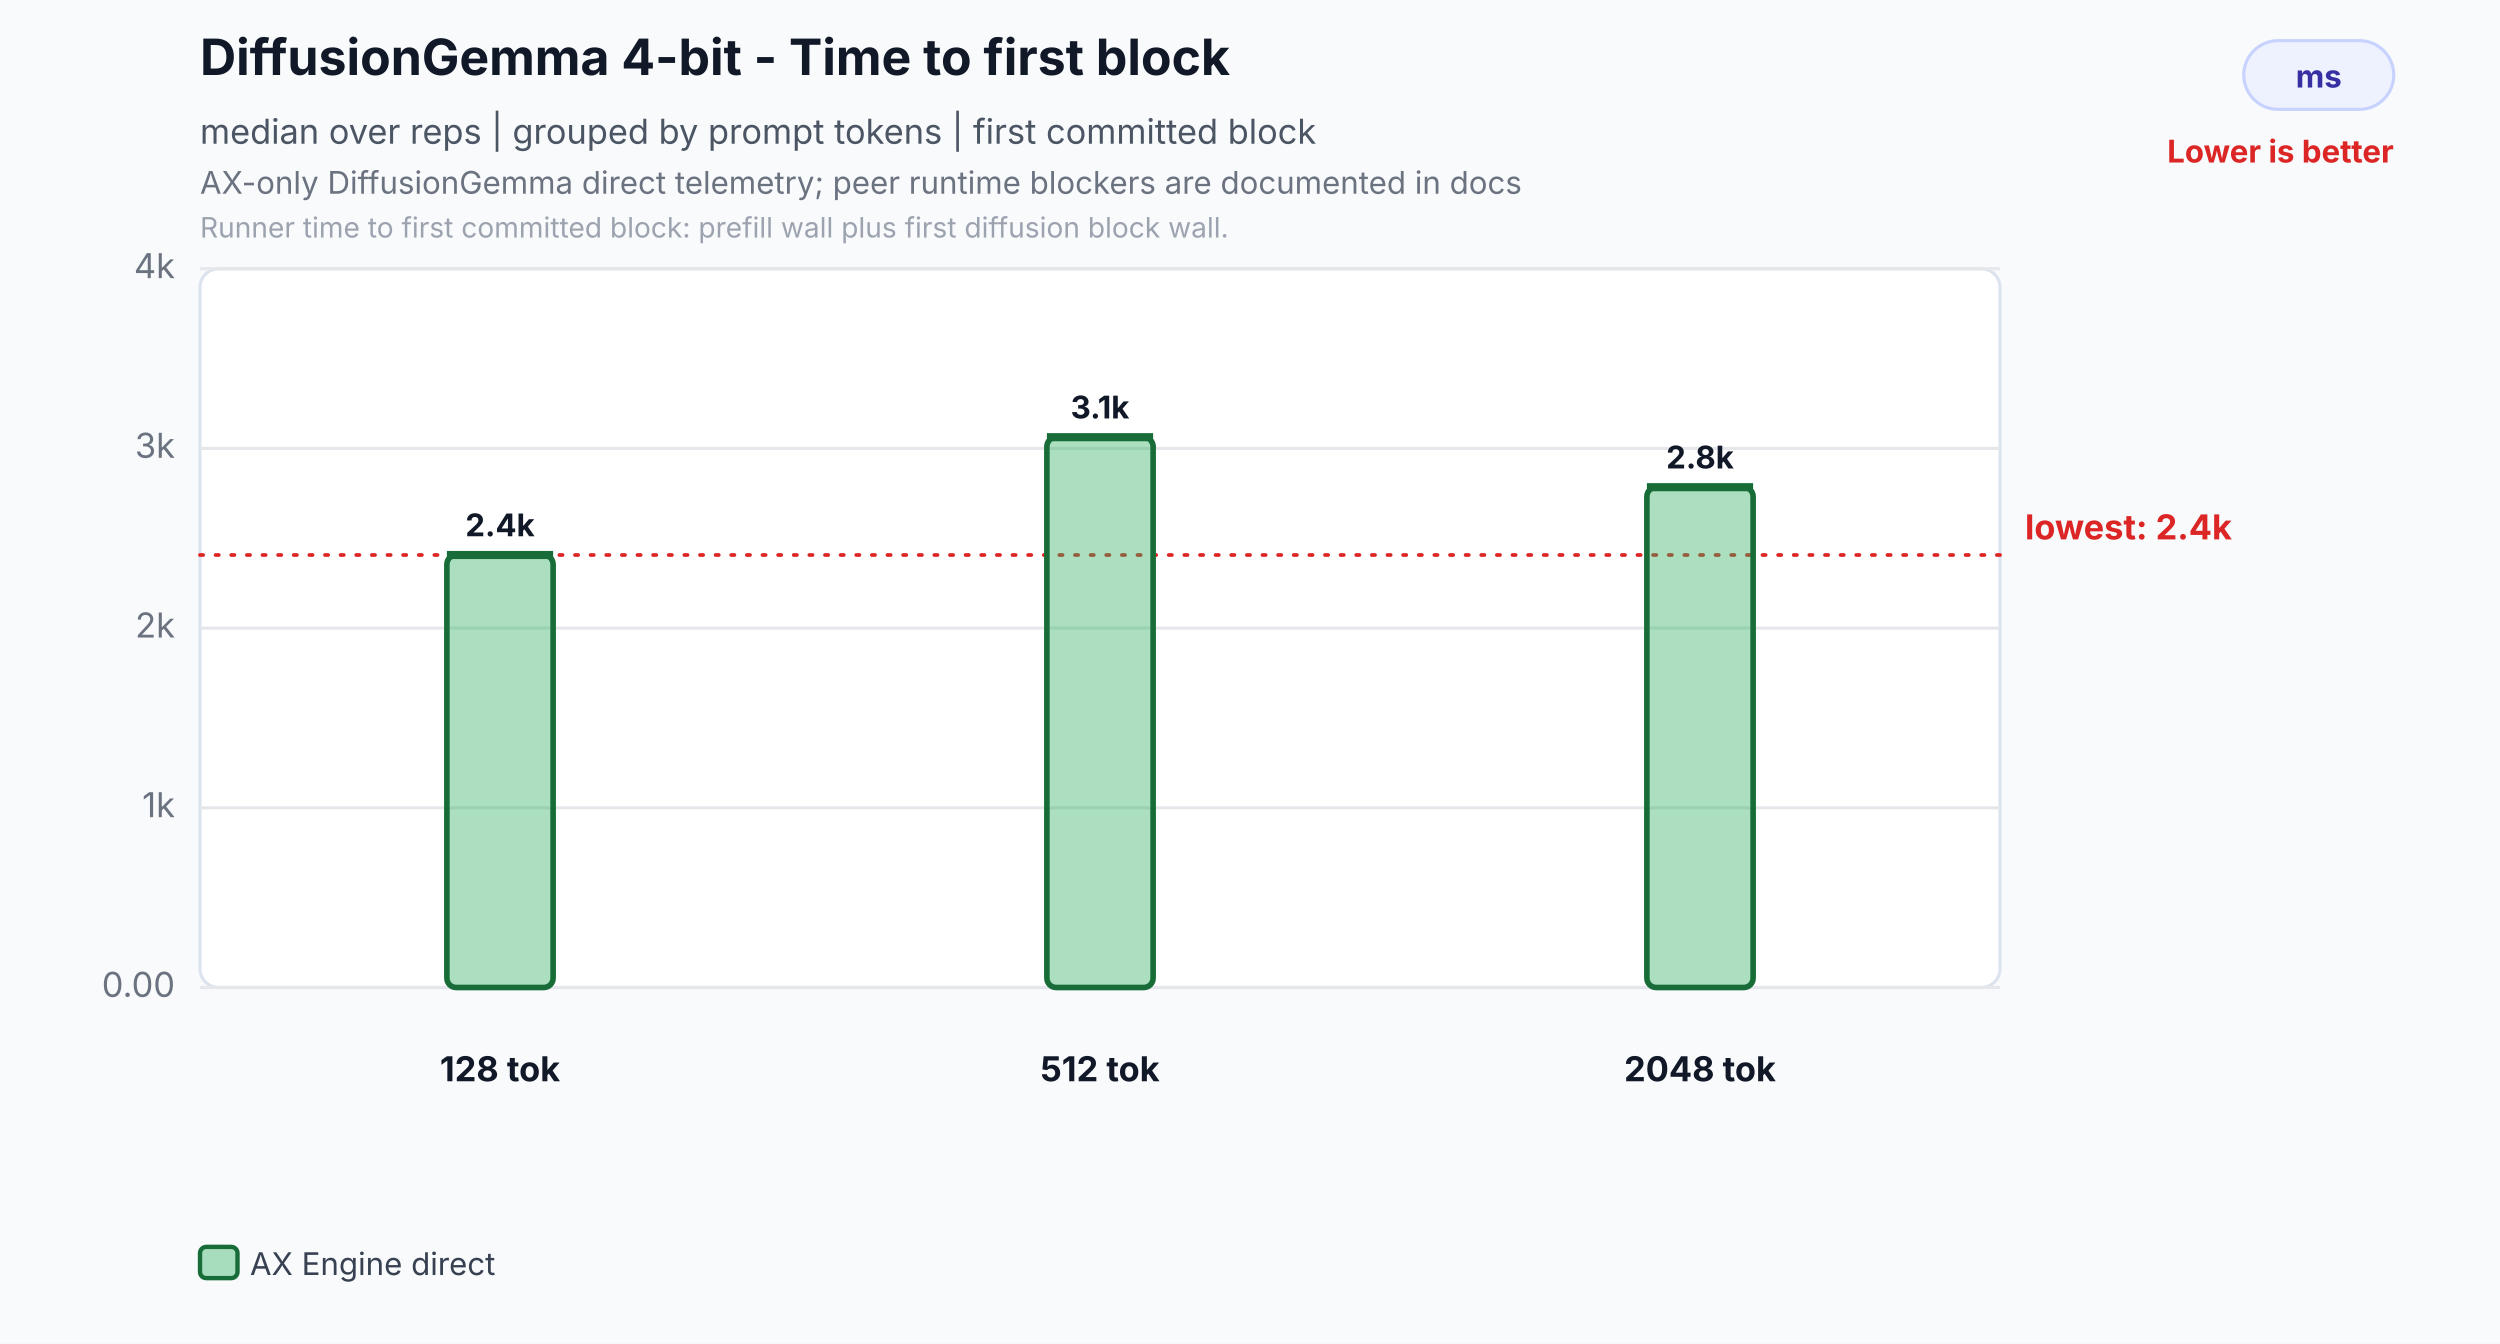
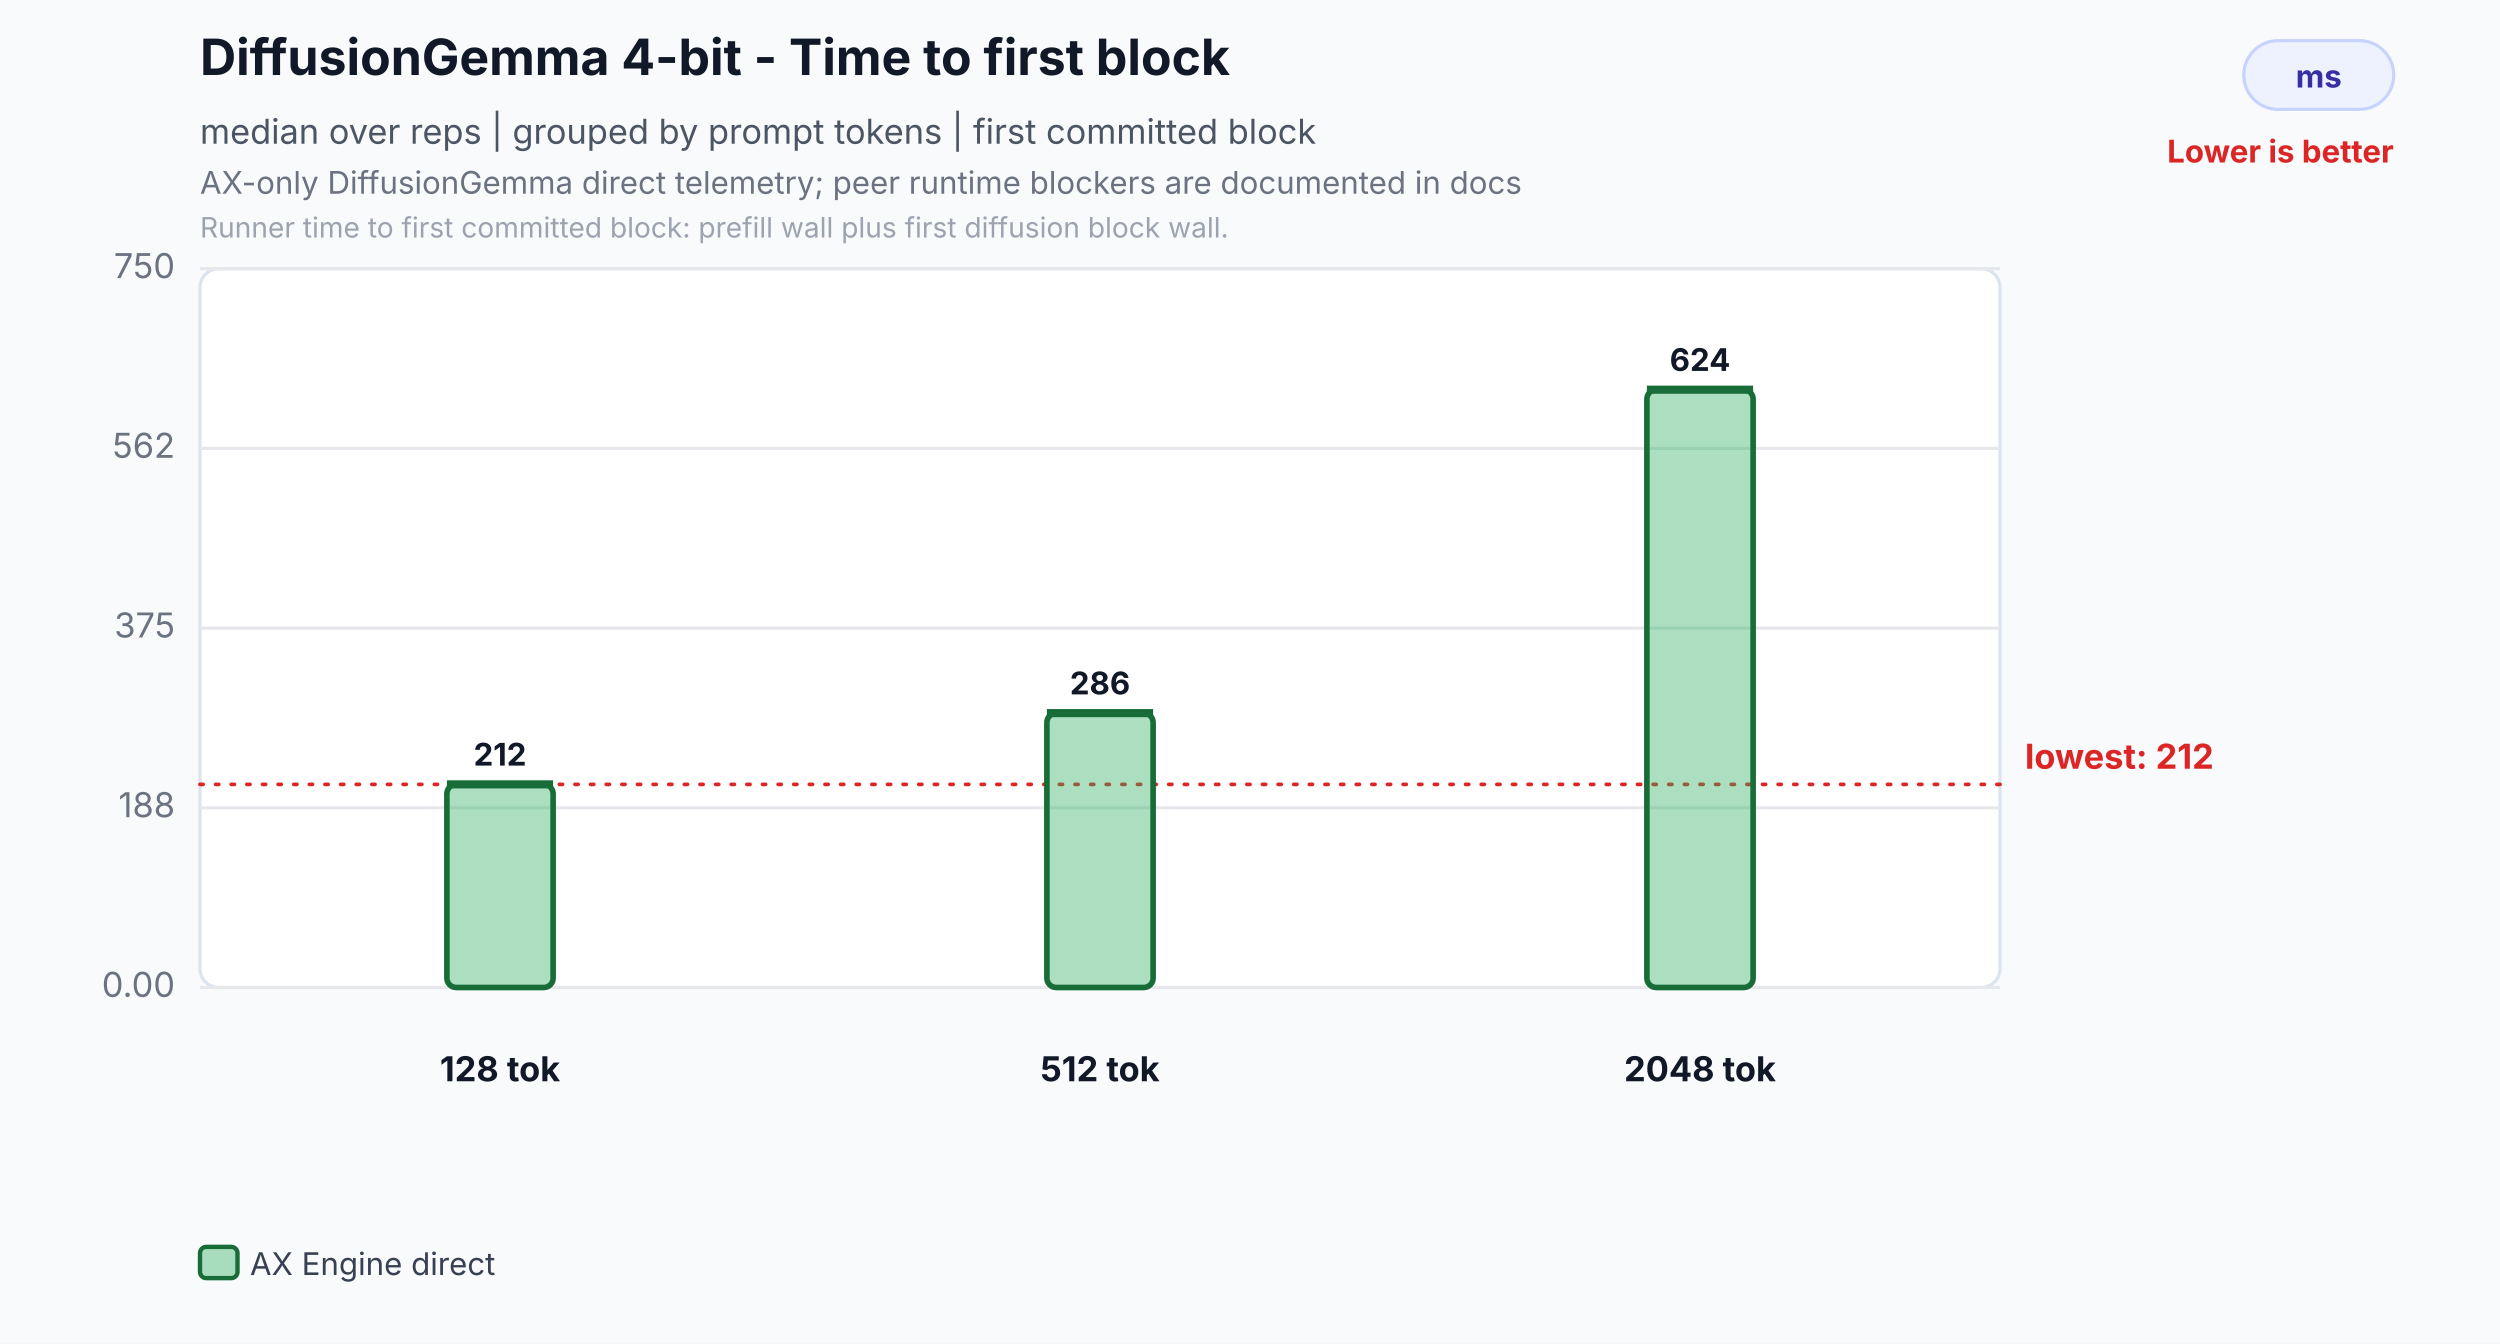
<svg xmlns="http://www.w3.org/2000/svg" width="800" height="430" viewBox="0 0 800 430" role="img" aria-labelledby="title desc">
  <rect width="800" height="430" fill="#f8fafc" />
  <text id="title" x="64" y="24" font-family="Inter,Segoe UI,Arial,sans-serif" font-size="16" font-weight="700" fill="#111827">DiffusionGemma 4-bit - Time to first block</text>
  <text x="64" y="46" font-family="Inter,Segoe UI,Arial,sans-serif" font-size="11" fill="#4b5563">median over reps | grouped by prompt tokens | first committed block</text>
  <text id="desc" x="64" y="62" font-family="Inter,Segoe UI,Arial,sans-serif" font-size="10" fill="#6b7280">AX-only DiffusionGemma direct telemetry; peer runtime blockers are documented in docs</text>
  <text x="64" y="76" font-family="Inter,Segoe UI,Arial,sans-serif" font-size="9" fill="#9ca3af">Runner time to first committed block: prefill wall plus first diffusion block wall.</text>
  <rect x="718" y="13" width="48" height="22" rx="11" fill="#eef2ff" stroke="#c7d2fe" />
  <text x="742.0" y="28" text-anchor="middle" font-family="Inter,Segoe UI,Arial,sans-serif" font-size="10" font-weight="700" fill="#3730a3">ms</text>
  <text x="766" y="52" text-anchor="end" font-family="Inter,Segoe UI,Arial,sans-serif" font-size="10" font-weight="700" fill="#dc2626">Lower is better</text>
  <rect x="64" y="86" width="576" height="230" rx="6" fill="#ffffff" stroke="#dbe3ef" />
  <line x1="64" y1="316.0" x2="640" y2="316.0" stroke="#e5e7eb" stroke-width="1" />
  <text x="56" y="319.0" text-anchor="end" font-family="Inter,Segoe UI,Arial,sans-serif" font-size="11" fill="#6b7280">0.00</text>
  <line x1="64" y1="258.5" x2="640" y2="258.5" stroke="#e5e7eb" stroke-width="1" />
-   <text x="56" y="261.5" text-anchor="end" font-family="Inter,Segoe UI,Arial,sans-serif" font-size="11" fill="#6b7280">1k</text>
+   <text x="56" y="261.5" text-anchor="end" font-family="Inter,Segoe UI,Arial,sans-serif" font-size="11" fill="#6b7280">188</text>
  <line x1="64" y1="201.0" x2="640" y2="201.0" stroke="#e5e7eb" stroke-width="1" />
-   <text x="56" y="204.0" text-anchor="end" font-family="Inter,Segoe UI,Arial,sans-serif" font-size="11" fill="#6b7280">2k</text>
+   <text x="56" y="204.0" text-anchor="end" font-family="Inter,Segoe UI,Arial,sans-serif" font-size="11" fill="#6b7280">375</text>
  <line x1="64" y1="143.5" x2="640" y2="143.5" stroke="#e5e7eb" stroke-width="1" />
-   <text x="56" y="146.5" text-anchor="end" font-family="Inter,Segoe UI,Arial,sans-serif" font-size="11" fill="#6b7280">3k</text>
+   <text x="56" y="146.5" text-anchor="end" font-family="Inter,Segoe UI,Arial,sans-serif" font-size="11" fill="#6b7280">562</text>
  <line x1="64" y1="86.0" x2="640" y2="86.0" stroke="#e5e7eb" stroke-width="1" />
-   <text x="56" y="89.0" text-anchor="end" font-family="Inter,Segoe UI,Arial,sans-serif" font-size="11" fill="#6b7280">4k</text>
-   <line x1="64" y1="177.6" x2="640" y2="177.6" stroke="#dc2626" stroke-width="1.2" stroke-dasharray="1 4" stroke-linecap="round" />
-   <text x="648" y="172.6" text-anchor="start" font-family="Inter,Segoe UI,Arial,sans-serif" font-size="11" font-weight="700" fill="#dc2626">lowest: 2.4k</text>
-   <rect x="143.0" y="177.6" width="34.0" height="138.4" rx="3" fill="#2eaf5f" fill-opacity="0.40" stroke="#176c37" stroke-width="1.8" />
-   <line x1="143.0" y1="177.6" x2="177.0" y2="177.6" stroke="#176c37" stroke-width="2.6" />
-   <text x="160.0" y="171.6" text-anchor="middle" font-family="Inter,Segoe UI,Arial,sans-serif" font-size="10" font-weight="700" fill="#111827">2.4k</text>
+   <text x="56" y="89.0" text-anchor="end" font-family="Inter,Segoe UI,Arial,sans-serif" font-size="11" fill="#6b7280">750</text>
+   <line x1="64" y1="251.0" x2="640" y2="251.0" stroke="#dc2626" stroke-width="1.2" stroke-dasharray="1 4" stroke-linecap="round" />
+   <text x="648" y="246.0" text-anchor="start" font-family="Inter,Segoe UI,Arial,sans-serif" font-size="11" font-weight="700" fill="#dc2626">lowest: 212</text>
+   <rect x="143.0" y="251.0" width="34.0" height="65.0" rx="3" fill="#2eaf5f" fill-opacity="0.40" stroke="#176c37" stroke-width="1.8" />
+   <line x1="143.0" y1="251.0" x2="177.0" y2="251.0" stroke="#176c37" stroke-width="2.6" />
+   <text x="160.0" y="245.0" text-anchor="middle" font-family="Inter,Segoe UI,Arial,sans-serif" font-size="10" font-weight="700" fill="#111827">212</text>
  <text x="160.0" y="346" text-anchor="middle" font-family="Inter,Segoe UI,Arial,sans-serif" font-size="11" font-weight="700" fill="#111827">128 tok</text>
-   <rect x="335.0" y="139.9" width="34.0" height="176.1" rx="3" fill="#2eaf5f" fill-opacity="0.40" stroke="#176c37" stroke-width="1.8" />
-   <line x1="335.0" y1="139.9" x2="369.0" y2="139.9" stroke="#176c37" stroke-width="2.6" />
-   <text x="352.0" y="133.9" text-anchor="middle" font-family="Inter,Segoe UI,Arial,sans-serif" font-size="10" font-weight="700" fill="#111827">3.1k</text>
+   <rect x="335.0" y="228.2" width="34.0" height="87.8" rx="3" fill="#2eaf5f" fill-opacity="0.40" stroke="#176c37" stroke-width="1.8" />
+   <line x1="335.0" y1="228.2" x2="369.0" y2="228.2" stroke="#176c37" stroke-width="2.6" />
+   <text x="352.0" y="222.2" text-anchor="middle" font-family="Inter,Segoe UI,Arial,sans-serif" font-size="10" font-weight="700" fill="#111827">286</text>
  <text x="352.0" y="346" text-anchor="middle" font-family="Inter,Segoe UI,Arial,sans-serif" font-size="11" font-weight="700" fill="#111827">512 tok</text>
-   <rect x="527.0" y="155.9" width="34.0" height="160.1" rx="3" fill="#2eaf5f" fill-opacity="0.40" stroke="#176c37" stroke-width="1.8" />
-   <line x1="527.0" y1="155.9" x2="561.0" y2="155.9" stroke="#176c37" stroke-width="2.6" />
-   <text x="544.0" y="149.9" text-anchor="middle" font-family="Inter,Segoe UI,Arial,sans-serif" font-size="10" font-weight="700" fill="#111827">2.8k</text>
+   <rect x="527.0" y="124.7" width="34.0" height="191.3" rx="3" fill="#2eaf5f" fill-opacity="0.40" stroke="#176c37" stroke-width="1.8" />
+   <line x1="527.0" y1="124.7" x2="561.0" y2="124.7" stroke="#176c37" stroke-width="2.6" />
+   <text x="544.0" y="118.7" text-anchor="middle" font-family="Inter,Segoe UI,Arial,sans-serif" font-size="10" font-weight="700" fill="#111827">624</text>
  <text x="544.0" y="346" text-anchor="middle" font-family="Inter,Segoe UI,Arial,sans-serif" font-size="11" font-weight="700" fill="#111827">2048 tok</text>
  <rect x="64.0" y="399" width="12" height="10" rx="2" fill="#2eaf5f" fill-opacity="0.40" stroke="#176c37" stroke-width="1.4" />
  <text x="80.0" y="408" font-family="Inter,Segoe UI,Arial,sans-serif" font-size="10" fill="#374151">AX Engine direct</text>
</svg>
